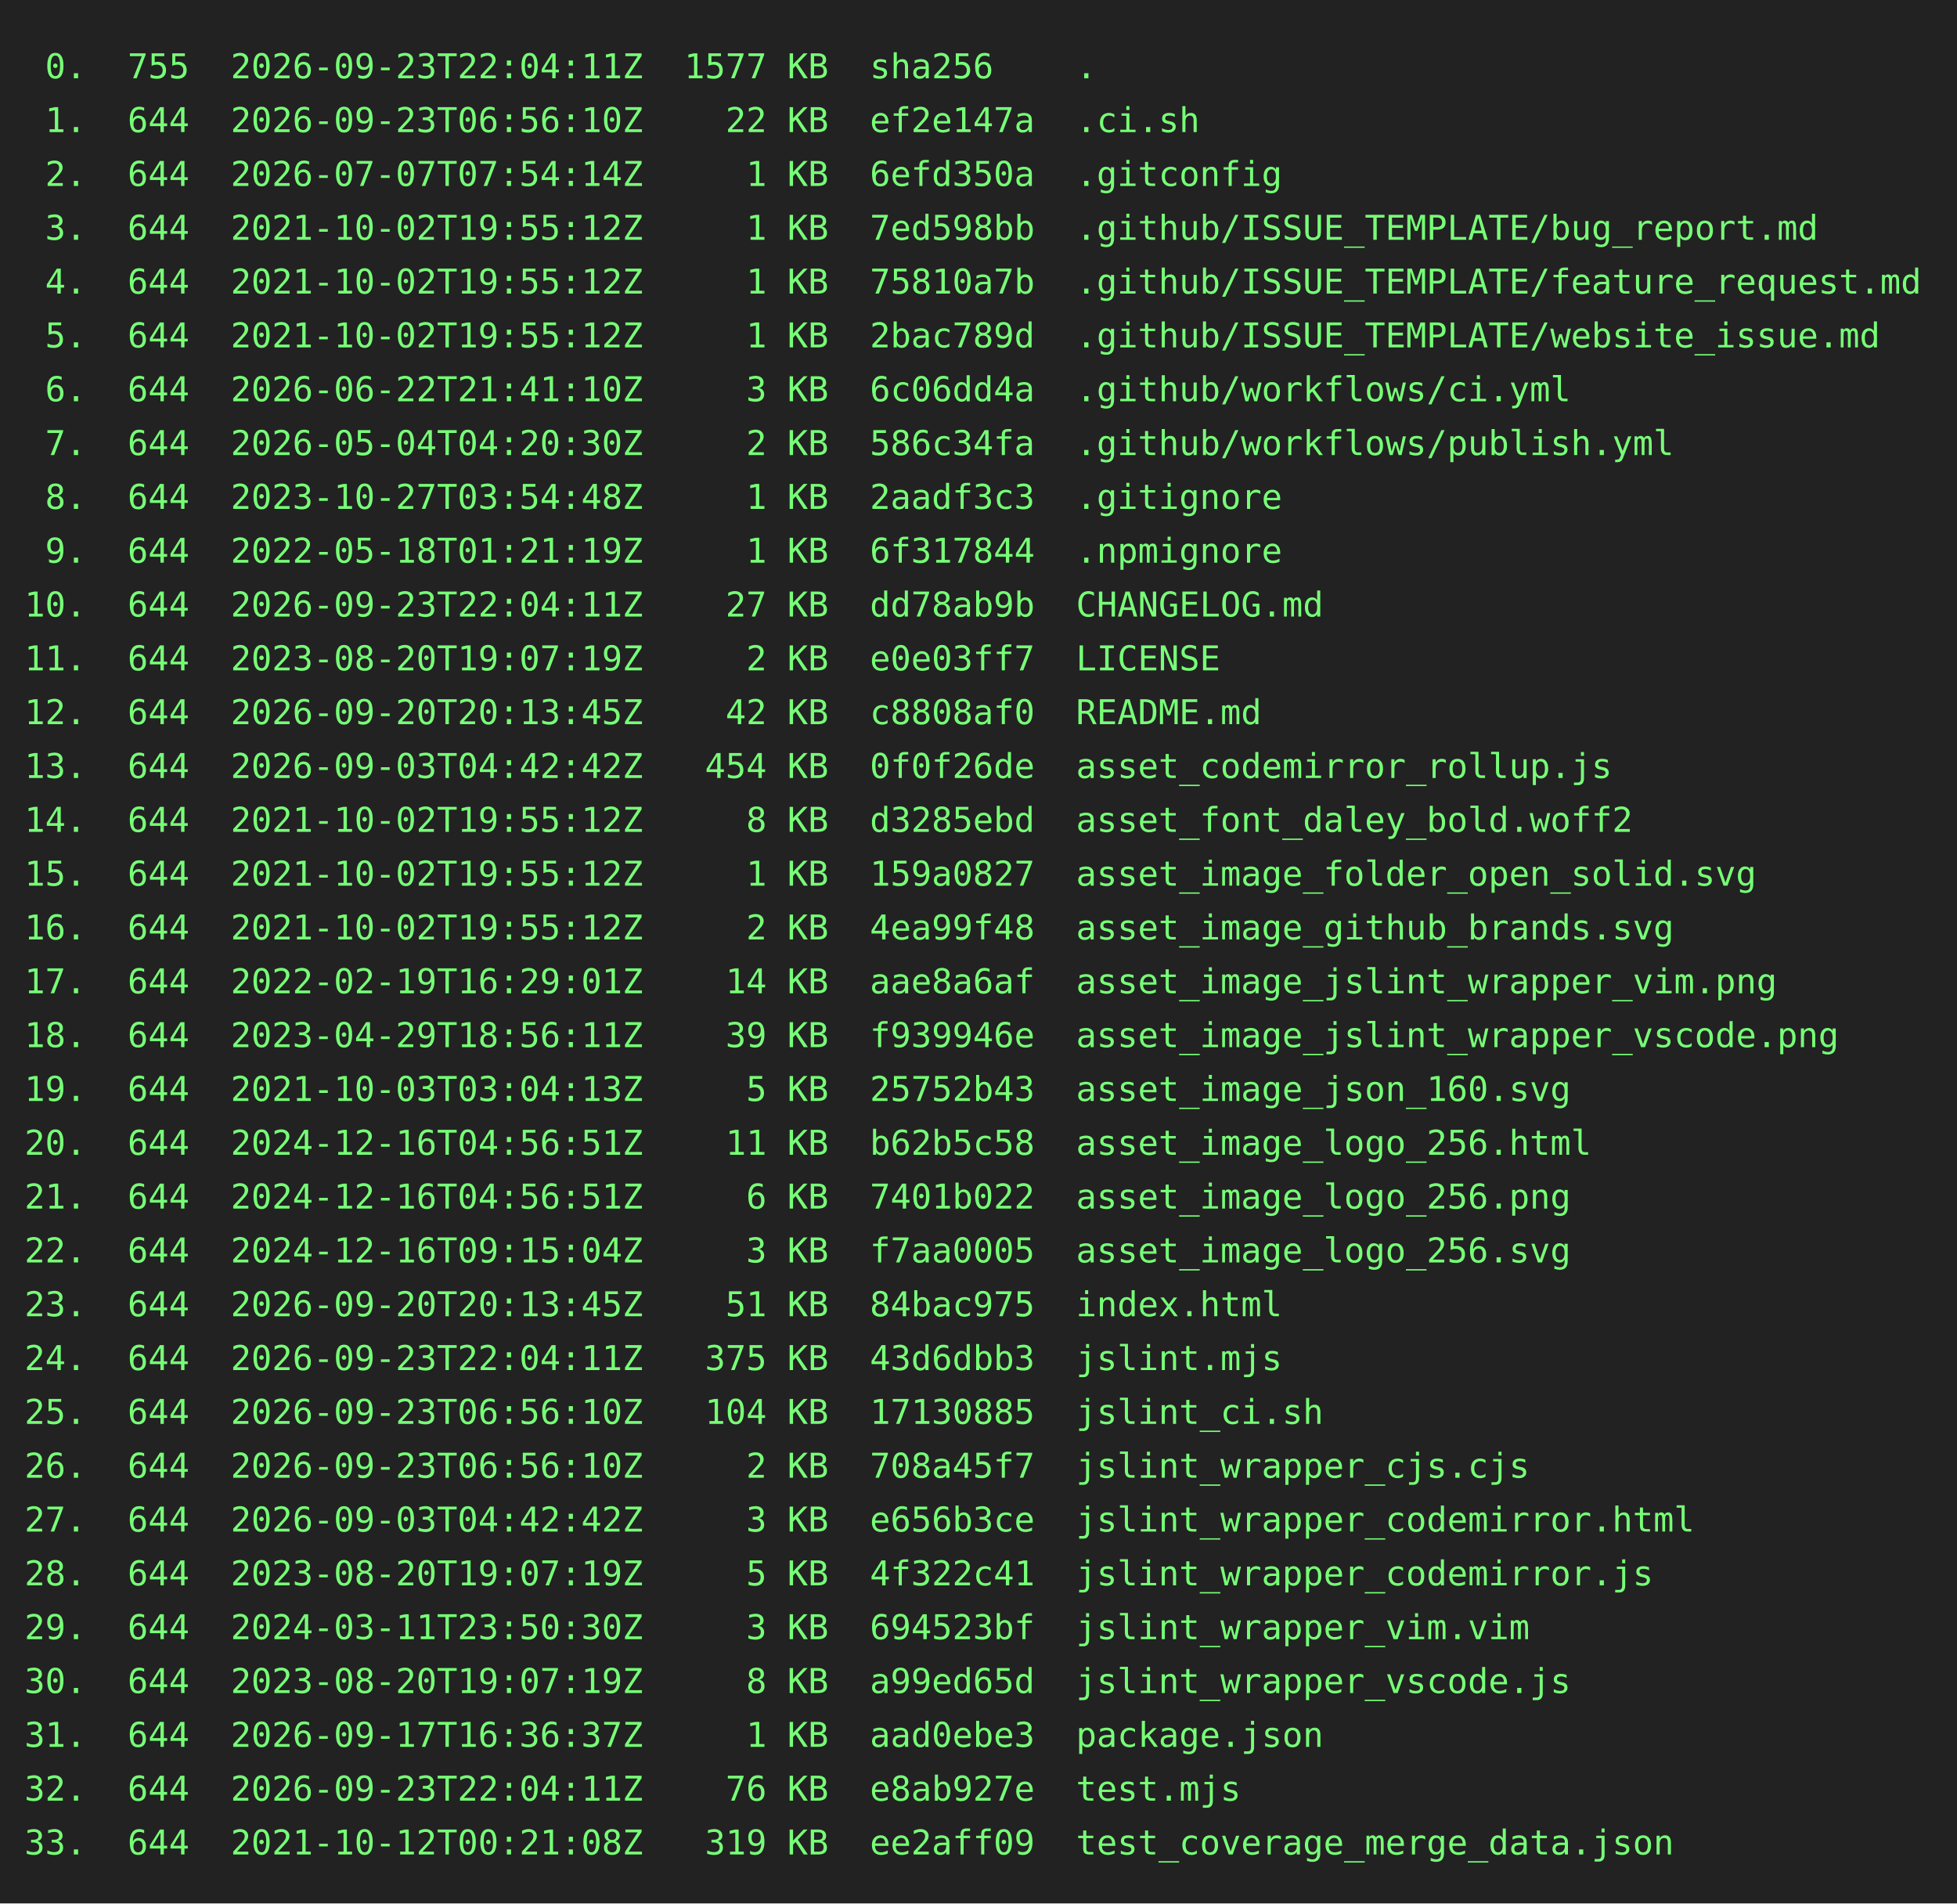
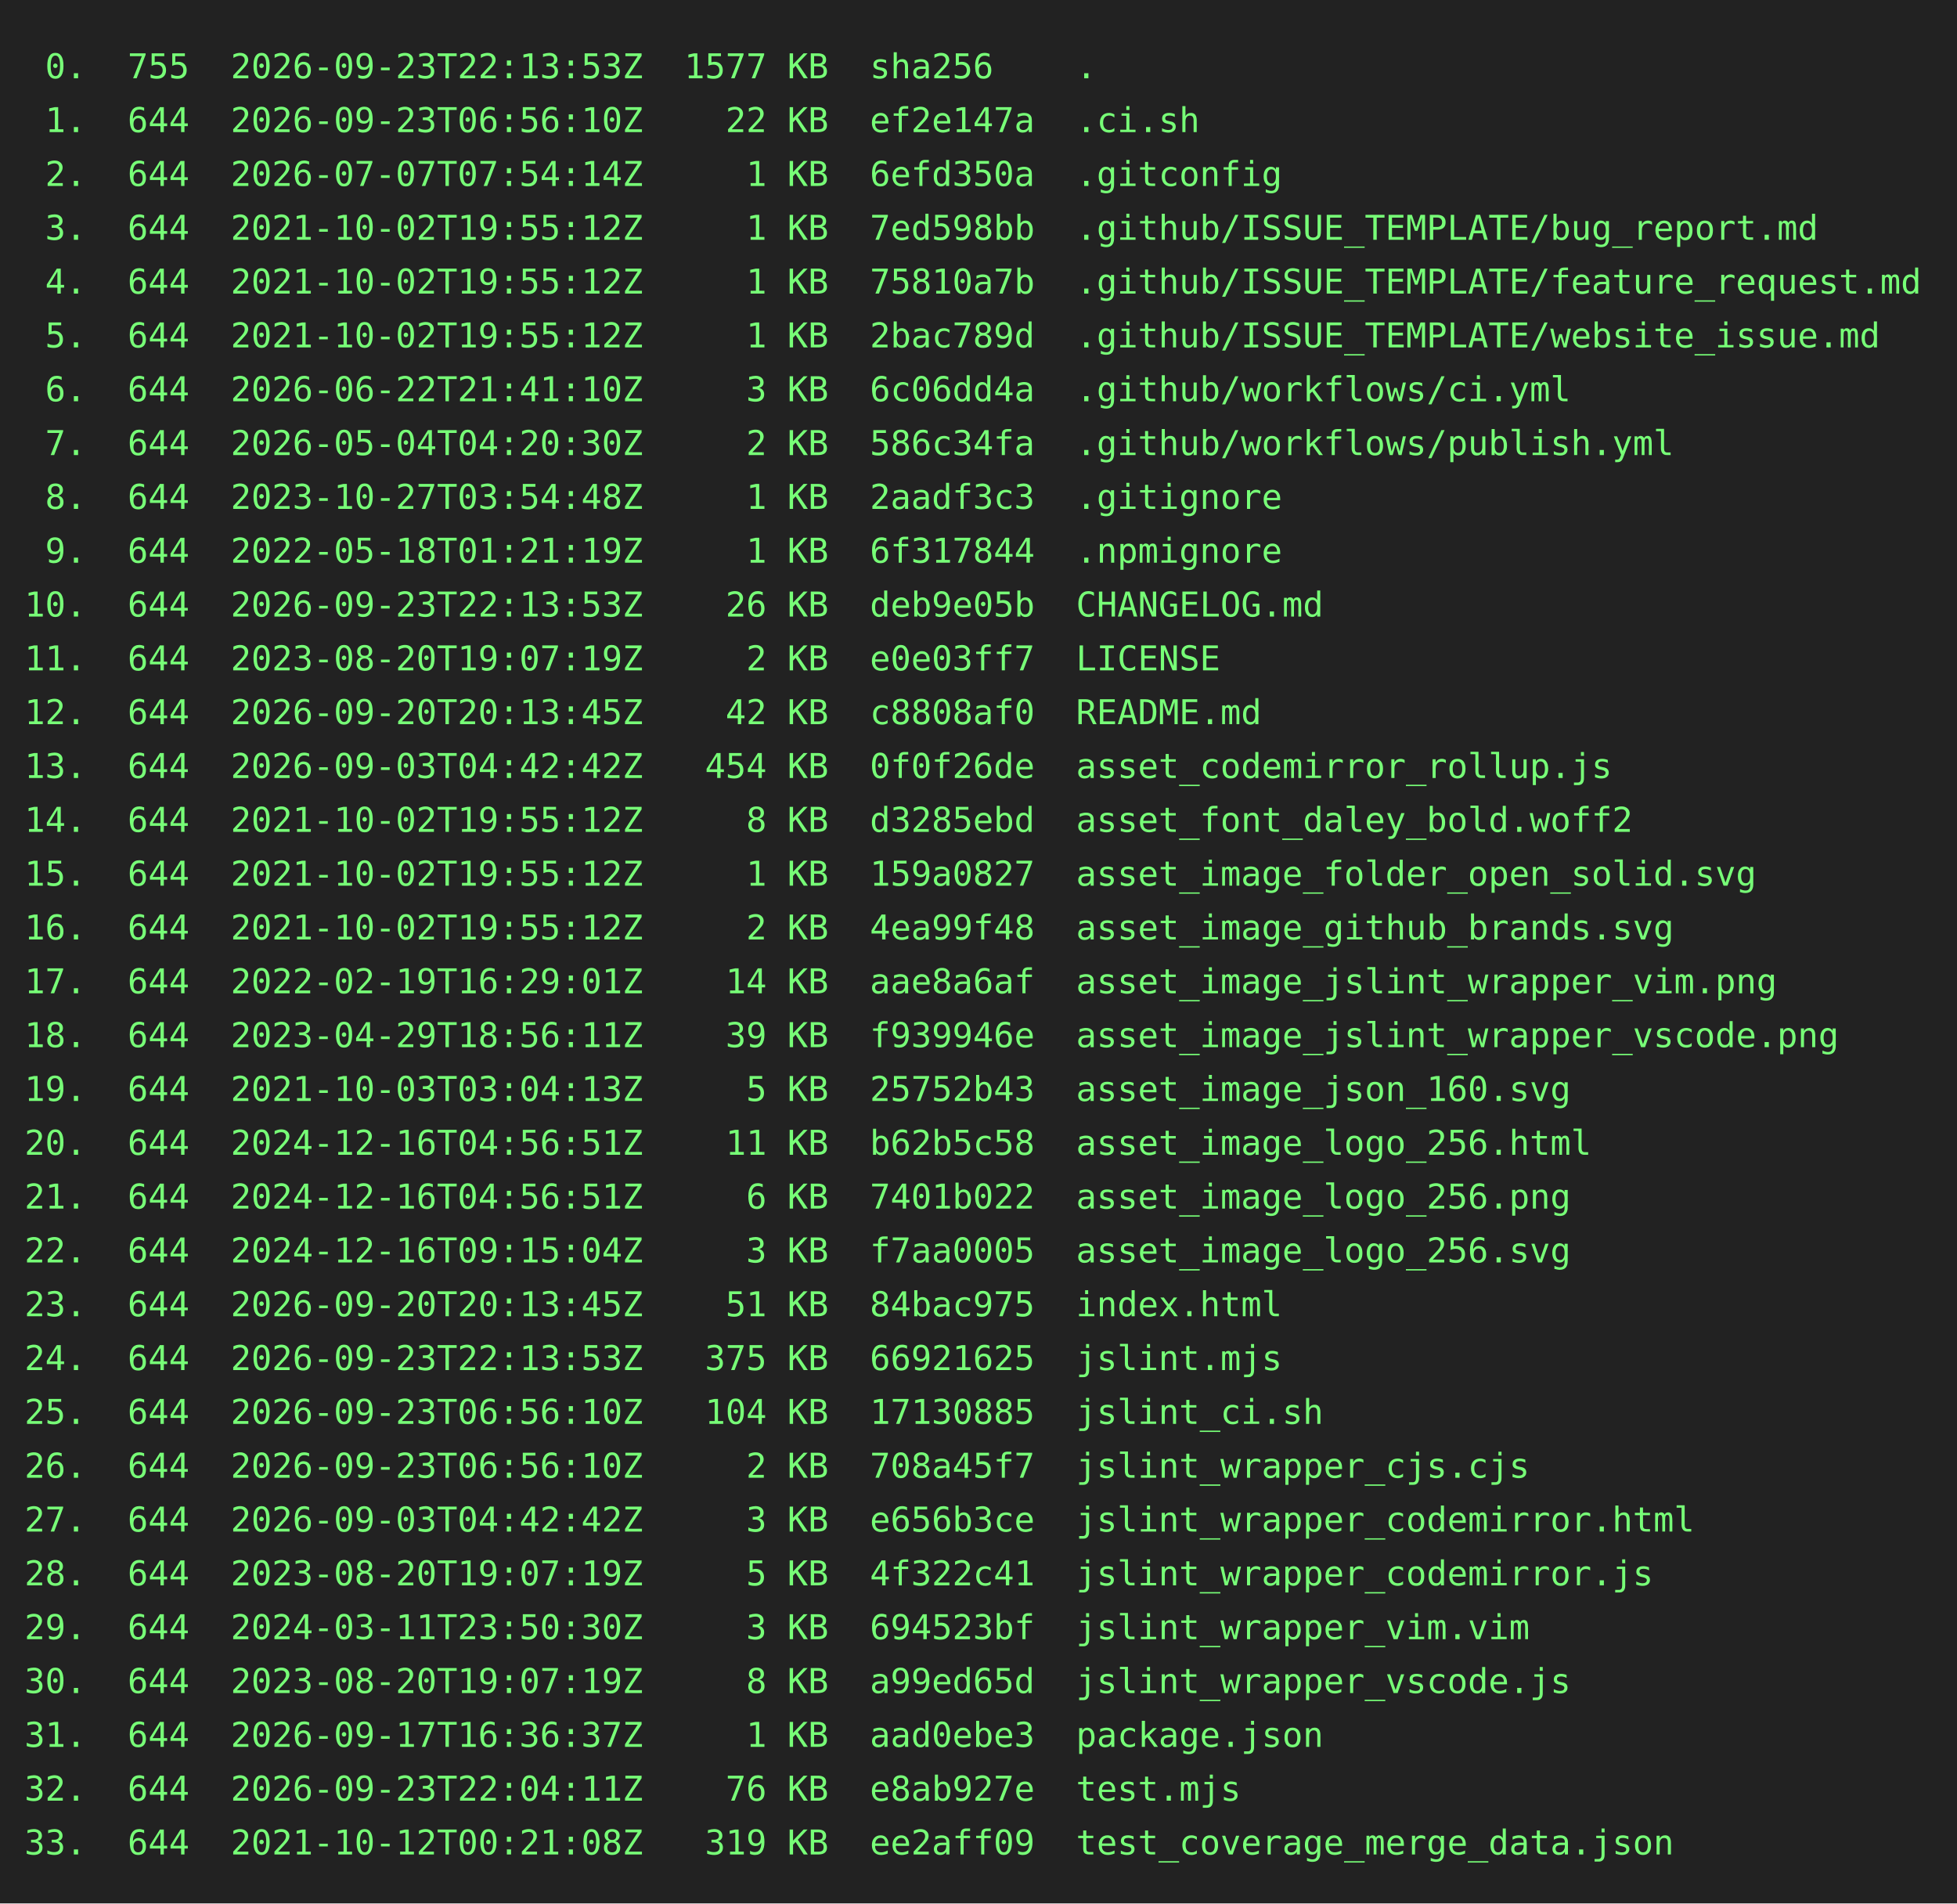
<svg xmlns="http://www.w3.org/2000/svg" height="778" width="800">
  <rect height="778" fill="#222" width="800" />
  <text fill="#7f7" font-family="consolas, menlo, monospace" font-size="14" xml:space="preserve">
-     <tspan lengthAdjust="spacingAndGlyphs" textLength="768" x="10" y="32"> 0.  755  2026-09-23T22:04:11Z  1577 KB  sha256    .                                             </tspan>
+     <tspan lengthAdjust="spacingAndGlyphs" textLength="768" x="10" y="32"> 0.  755  2026-09-23T22:13:53Z  1577 KB  sha256    .                                             </tspan>
    <tspan lengthAdjust="spacingAndGlyphs" textLength="768" x="10" y="54"> 1.  644  2026-09-23T06:56:10Z    22 KB  ef2e147a  .ci.sh                                        </tspan>
    <tspan lengthAdjust="spacingAndGlyphs" textLength="768" x="10" y="76"> 2.  644  2026-07-07T07:54:14Z     1 KB  6efd350a  .gitconfig                                    </tspan>
    <tspan lengthAdjust="spacingAndGlyphs" textLength="768" x="10" y="98"> 3.  644  2021-10-02T19:55:12Z     1 KB  7ed598bb  .github/ISSUE_TEMPLATE/bug_report.md          </tspan>
    <tspan lengthAdjust="spacingAndGlyphs" textLength="768" x="10" y="120"> 4.  644  2021-10-02T19:55:12Z     1 KB  75810a7b  .github/ISSUE_TEMPLATE/feature_request.md     </tspan>
    <tspan lengthAdjust="spacingAndGlyphs" textLength="768" x="10" y="142"> 5.  644  2021-10-02T19:55:12Z     1 KB  2bac789d  .github/ISSUE_TEMPLATE/website_issue.md       </tspan>
    <tspan lengthAdjust="spacingAndGlyphs" textLength="768" x="10" y="164"> 6.  644  2026-06-22T21:41:10Z     3 KB  6c06dd4a  .github/workflows/ci.yml                      </tspan>
    <tspan lengthAdjust="spacingAndGlyphs" textLength="768" x="10" y="186"> 7.  644  2026-05-04T04:20:30Z     2 KB  586c34fa  .github/workflows/publish.yml                 </tspan>
    <tspan lengthAdjust="spacingAndGlyphs" textLength="768" x="10" y="208"> 8.  644  2023-10-27T03:54:48Z     1 KB  2aadf3c3  .gitignore                                    </tspan>
    <tspan lengthAdjust="spacingAndGlyphs" textLength="768" x="10" y="230"> 9.  644  2022-05-18T01:21:19Z     1 KB  6f317844  .npmignore                                    </tspan>
-     <tspan lengthAdjust="spacingAndGlyphs" textLength="768" x="10" y="252">10.  644  2026-09-23T22:04:11Z    27 KB  dd78ab9b  CHANGELOG.md                                  </tspan>
+     <tspan lengthAdjust="spacingAndGlyphs" textLength="768" x="10" y="252">10.  644  2026-09-23T22:13:53Z    26 KB  deb9e05b  CHANGELOG.md                                  </tspan>
    <tspan lengthAdjust="spacingAndGlyphs" textLength="768" x="10" y="274">11.  644  2023-08-20T19:07:19Z     2 KB  e0e03ff7  LICENSE                                       </tspan>
    <tspan lengthAdjust="spacingAndGlyphs" textLength="768" x="10" y="296">12.  644  2026-09-20T20:13:45Z    42 KB  c8808af0  README.md                                     </tspan>
    <tspan lengthAdjust="spacingAndGlyphs" textLength="768" x="10" y="318">13.  644  2026-09-03T04:42:42Z   454 KB  0f0f26de  asset_codemirror_rollup.js                    </tspan>
    <tspan lengthAdjust="spacingAndGlyphs" textLength="768" x="10" y="340">14.  644  2021-10-02T19:55:12Z     8 KB  d3285ebd  asset_font_daley_bold.woff2                   </tspan>
    <tspan lengthAdjust="spacingAndGlyphs" textLength="768" x="10" y="362">15.  644  2021-10-02T19:55:12Z     1 KB  159a0827  asset_image_folder_open_solid.svg             </tspan>
    <tspan lengthAdjust="spacingAndGlyphs" textLength="768" x="10" y="384">16.  644  2021-10-02T19:55:12Z     2 KB  4ea99f48  asset_image_github_brands.svg                 </tspan>
    <tspan lengthAdjust="spacingAndGlyphs" textLength="768" x="10" y="406">17.  644  2022-02-19T16:29:01Z    14 KB  aae8a6af  asset_image_jslint_wrapper_vim.png            </tspan>
    <tspan lengthAdjust="spacingAndGlyphs" textLength="768" x="10" y="428">18.  644  2023-04-29T18:56:11Z    39 KB  f939946e  asset_image_jslint_wrapper_vscode.png         </tspan>
    <tspan lengthAdjust="spacingAndGlyphs" textLength="768" x="10" y="450">19.  644  2021-10-03T03:04:13Z     5 KB  25752b43  asset_image_json_160.svg                      </tspan>
    <tspan lengthAdjust="spacingAndGlyphs" textLength="768" x="10" y="472">20.  644  2024-12-16T04:56:51Z    11 KB  b62b5c58  asset_image_logo_256.html                     </tspan>
    <tspan lengthAdjust="spacingAndGlyphs" textLength="768" x="10" y="494">21.  644  2024-12-16T04:56:51Z     6 KB  7401b022  asset_image_logo_256.png                      </tspan>
    <tspan lengthAdjust="spacingAndGlyphs" textLength="768" x="10" y="516">22.  644  2024-12-16T09:15:04Z     3 KB  f7aa0005  asset_image_logo_256.svg                      </tspan>
    <tspan lengthAdjust="spacingAndGlyphs" textLength="768" x="10" y="538">23.  644  2026-09-20T20:13:45Z    51 KB  84bac975  index.html                                    </tspan>
-     <tspan lengthAdjust="spacingAndGlyphs" textLength="768" x="10" y="560">24.  644  2026-09-23T22:04:11Z   375 KB  43d6dbb3  jslint.mjs                                    </tspan>
+     <tspan lengthAdjust="spacingAndGlyphs" textLength="768" x="10" y="560">24.  644  2026-09-23T22:13:53Z   375 KB  66921625  jslint.mjs                                    </tspan>
    <tspan lengthAdjust="spacingAndGlyphs" textLength="768" x="10" y="582">25.  644  2026-09-23T06:56:10Z   104 KB  17130885  jslint_ci.sh                                  </tspan>
    <tspan lengthAdjust="spacingAndGlyphs" textLength="768" x="10" y="604">26.  644  2026-09-23T06:56:10Z     2 KB  708a45f7  jslint_wrapper_cjs.cjs                        </tspan>
    <tspan lengthAdjust="spacingAndGlyphs" textLength="768" x="10" y="626">27.  644  2026-09-03T04:42:42Z     3 KB  e656b3ce  jslint_wrapper_codemirror.html                </tspan>
    <tspan lengthAdjust="spacingAndGlyphs" textLength="768" x="10" y="648">28.  644  2023-08-20T19:07:19Z     5 KB  4f322c41  jslint_wrapper_codemirror.js                  </tspan>
    <tspan lengthAdjust="spacingAndGlyphs" textLength="768" x="10" y="670">29.  644  2024-03-11T23:50:30Z     3 KB  694523bf  jslint_wrapper_vim.vim                        </tspan>
    <tspan lengthAdjust="spacingAndGlyphs" textLength="768" x="10" y="692">30.  644  2023-08-20T19:07:19Z     8 KB  a99ed65d  jslint_wrapper_vscode.js                      </tspan>
    <tspan lengthAdjust="spacingAndGlyphs" textLength="768" x="10" y="714">31.  644  2026-09-17T16:36:37Z     1 KB  aad0ebe3  package.json                                  </tspan>
    <tspan lengthAdjust="spacingAndGlyphs" textLength="768" x="10" y="736">32.  644  2026-09-23T22:04:11Z    76 KB  e8ab927e  test.mjs                                      </tspan>
    <tspan lengthAdjust="spacingAndGlyphs" textLength="768" x="10" y="758">33.  644  2021-10-12T00:21:08Z   319 KB  ee2aff09  test_coverage_merge_data.json                 </tspan>
  </text>
</svg>
